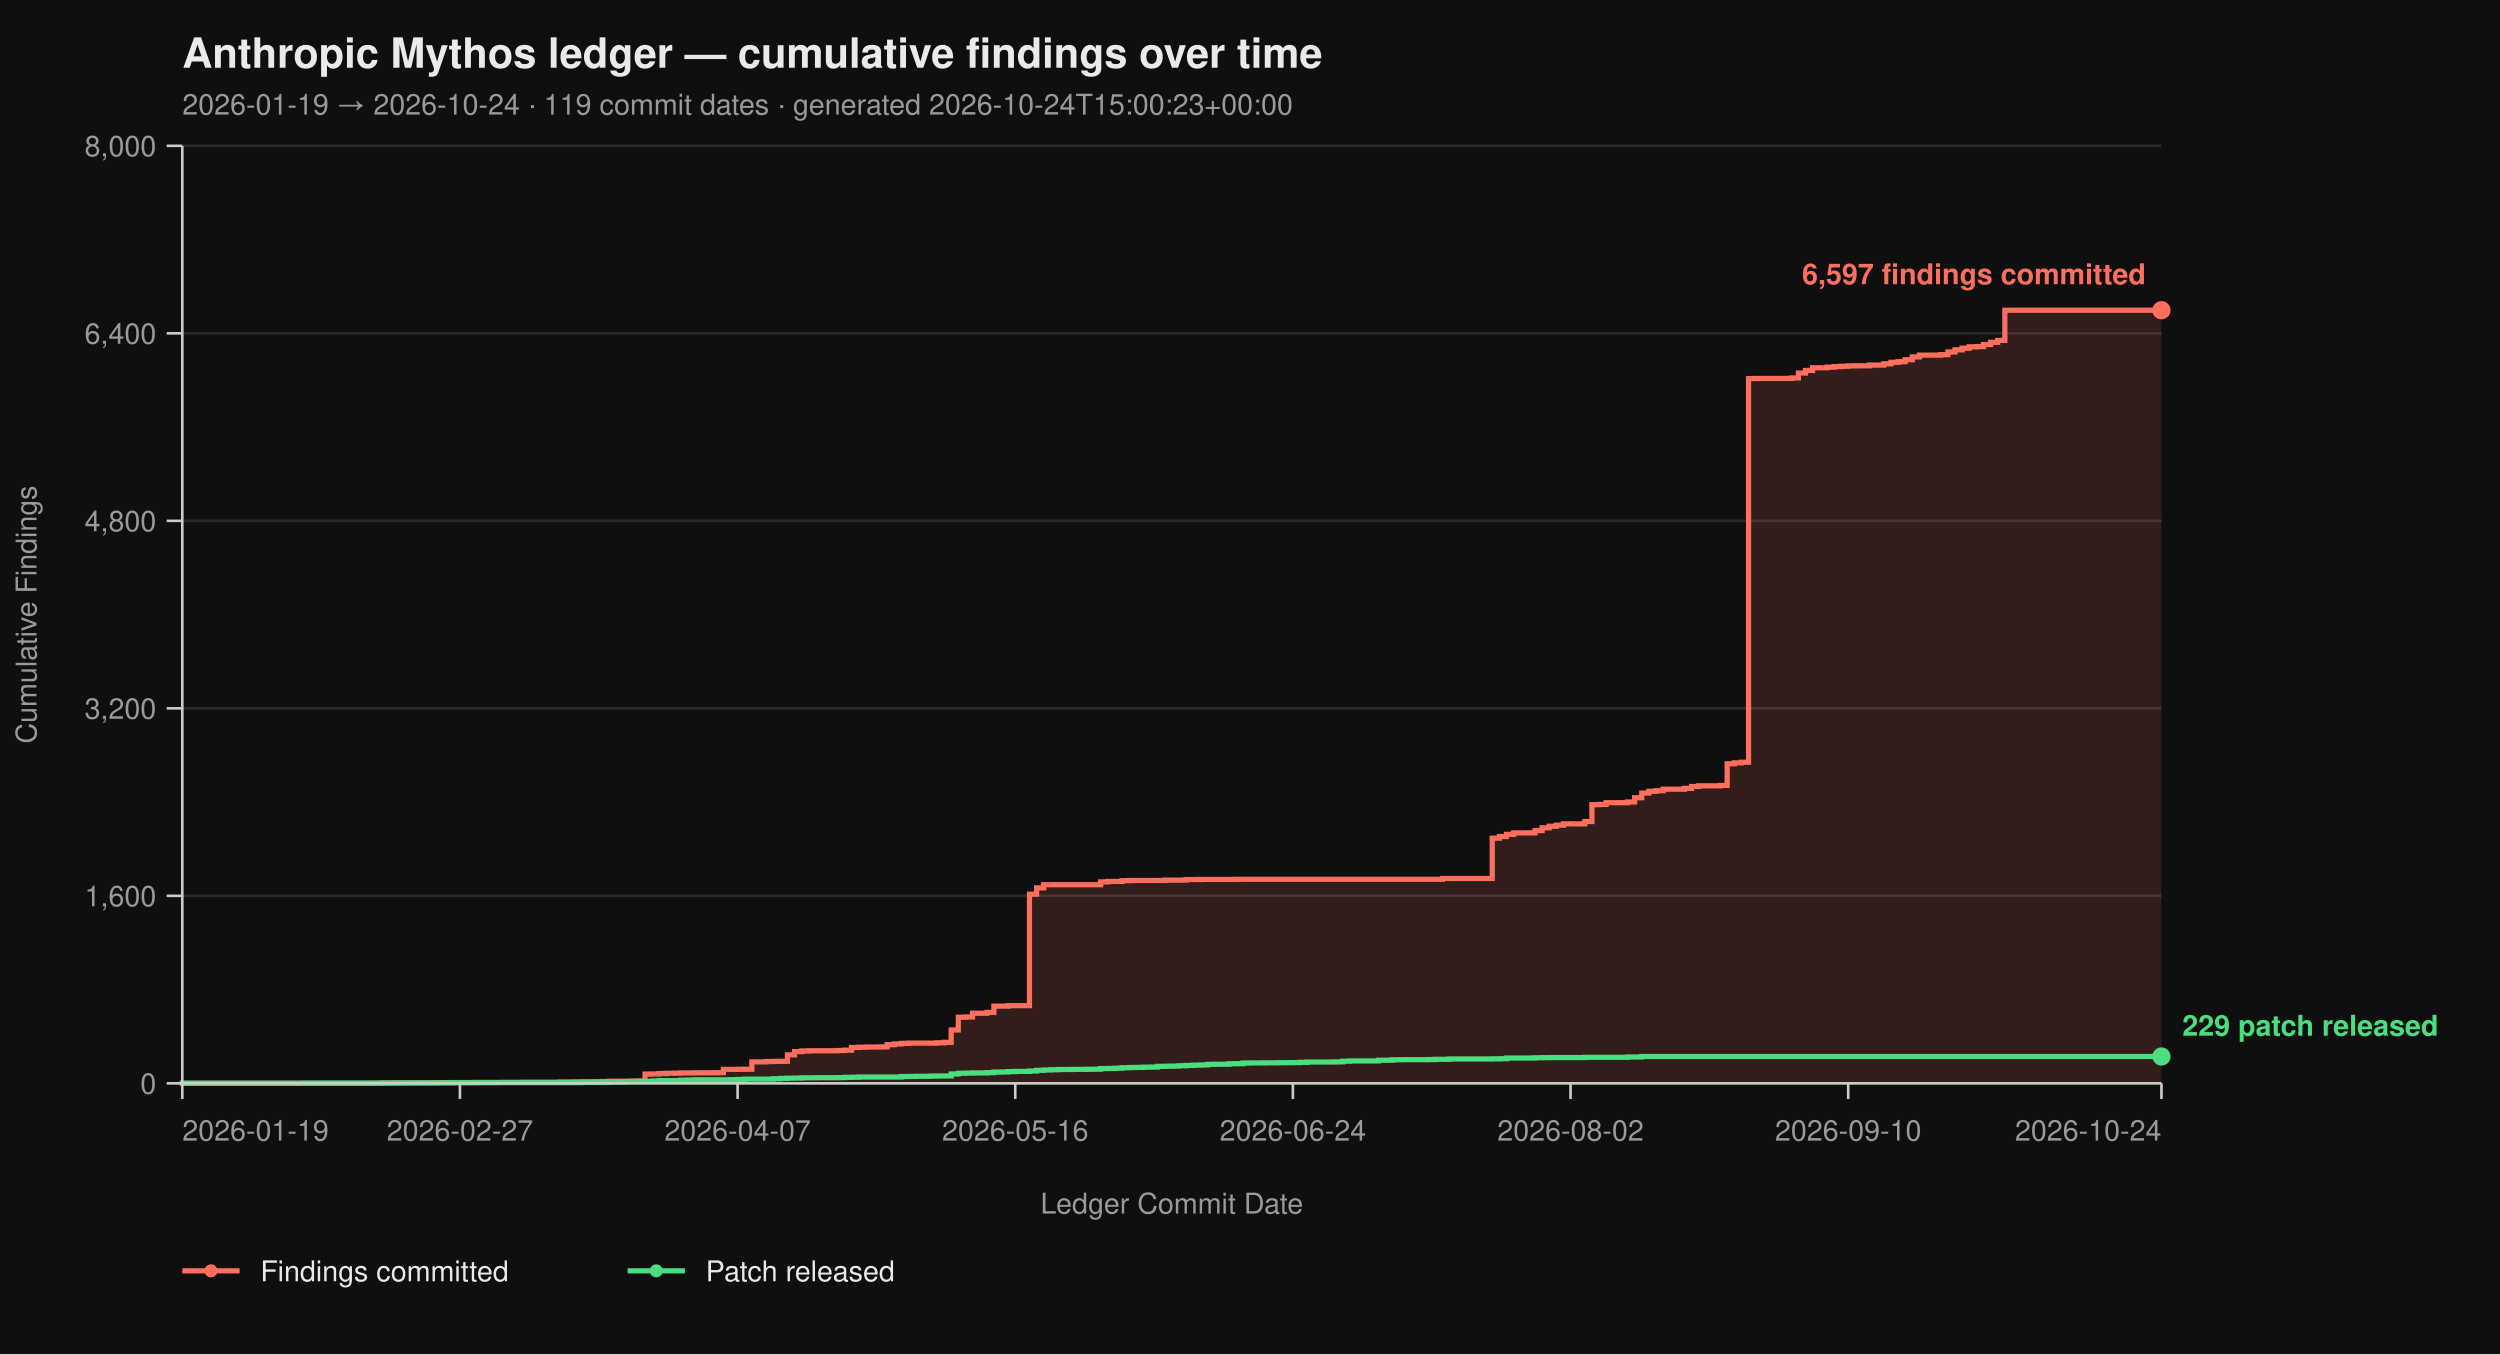
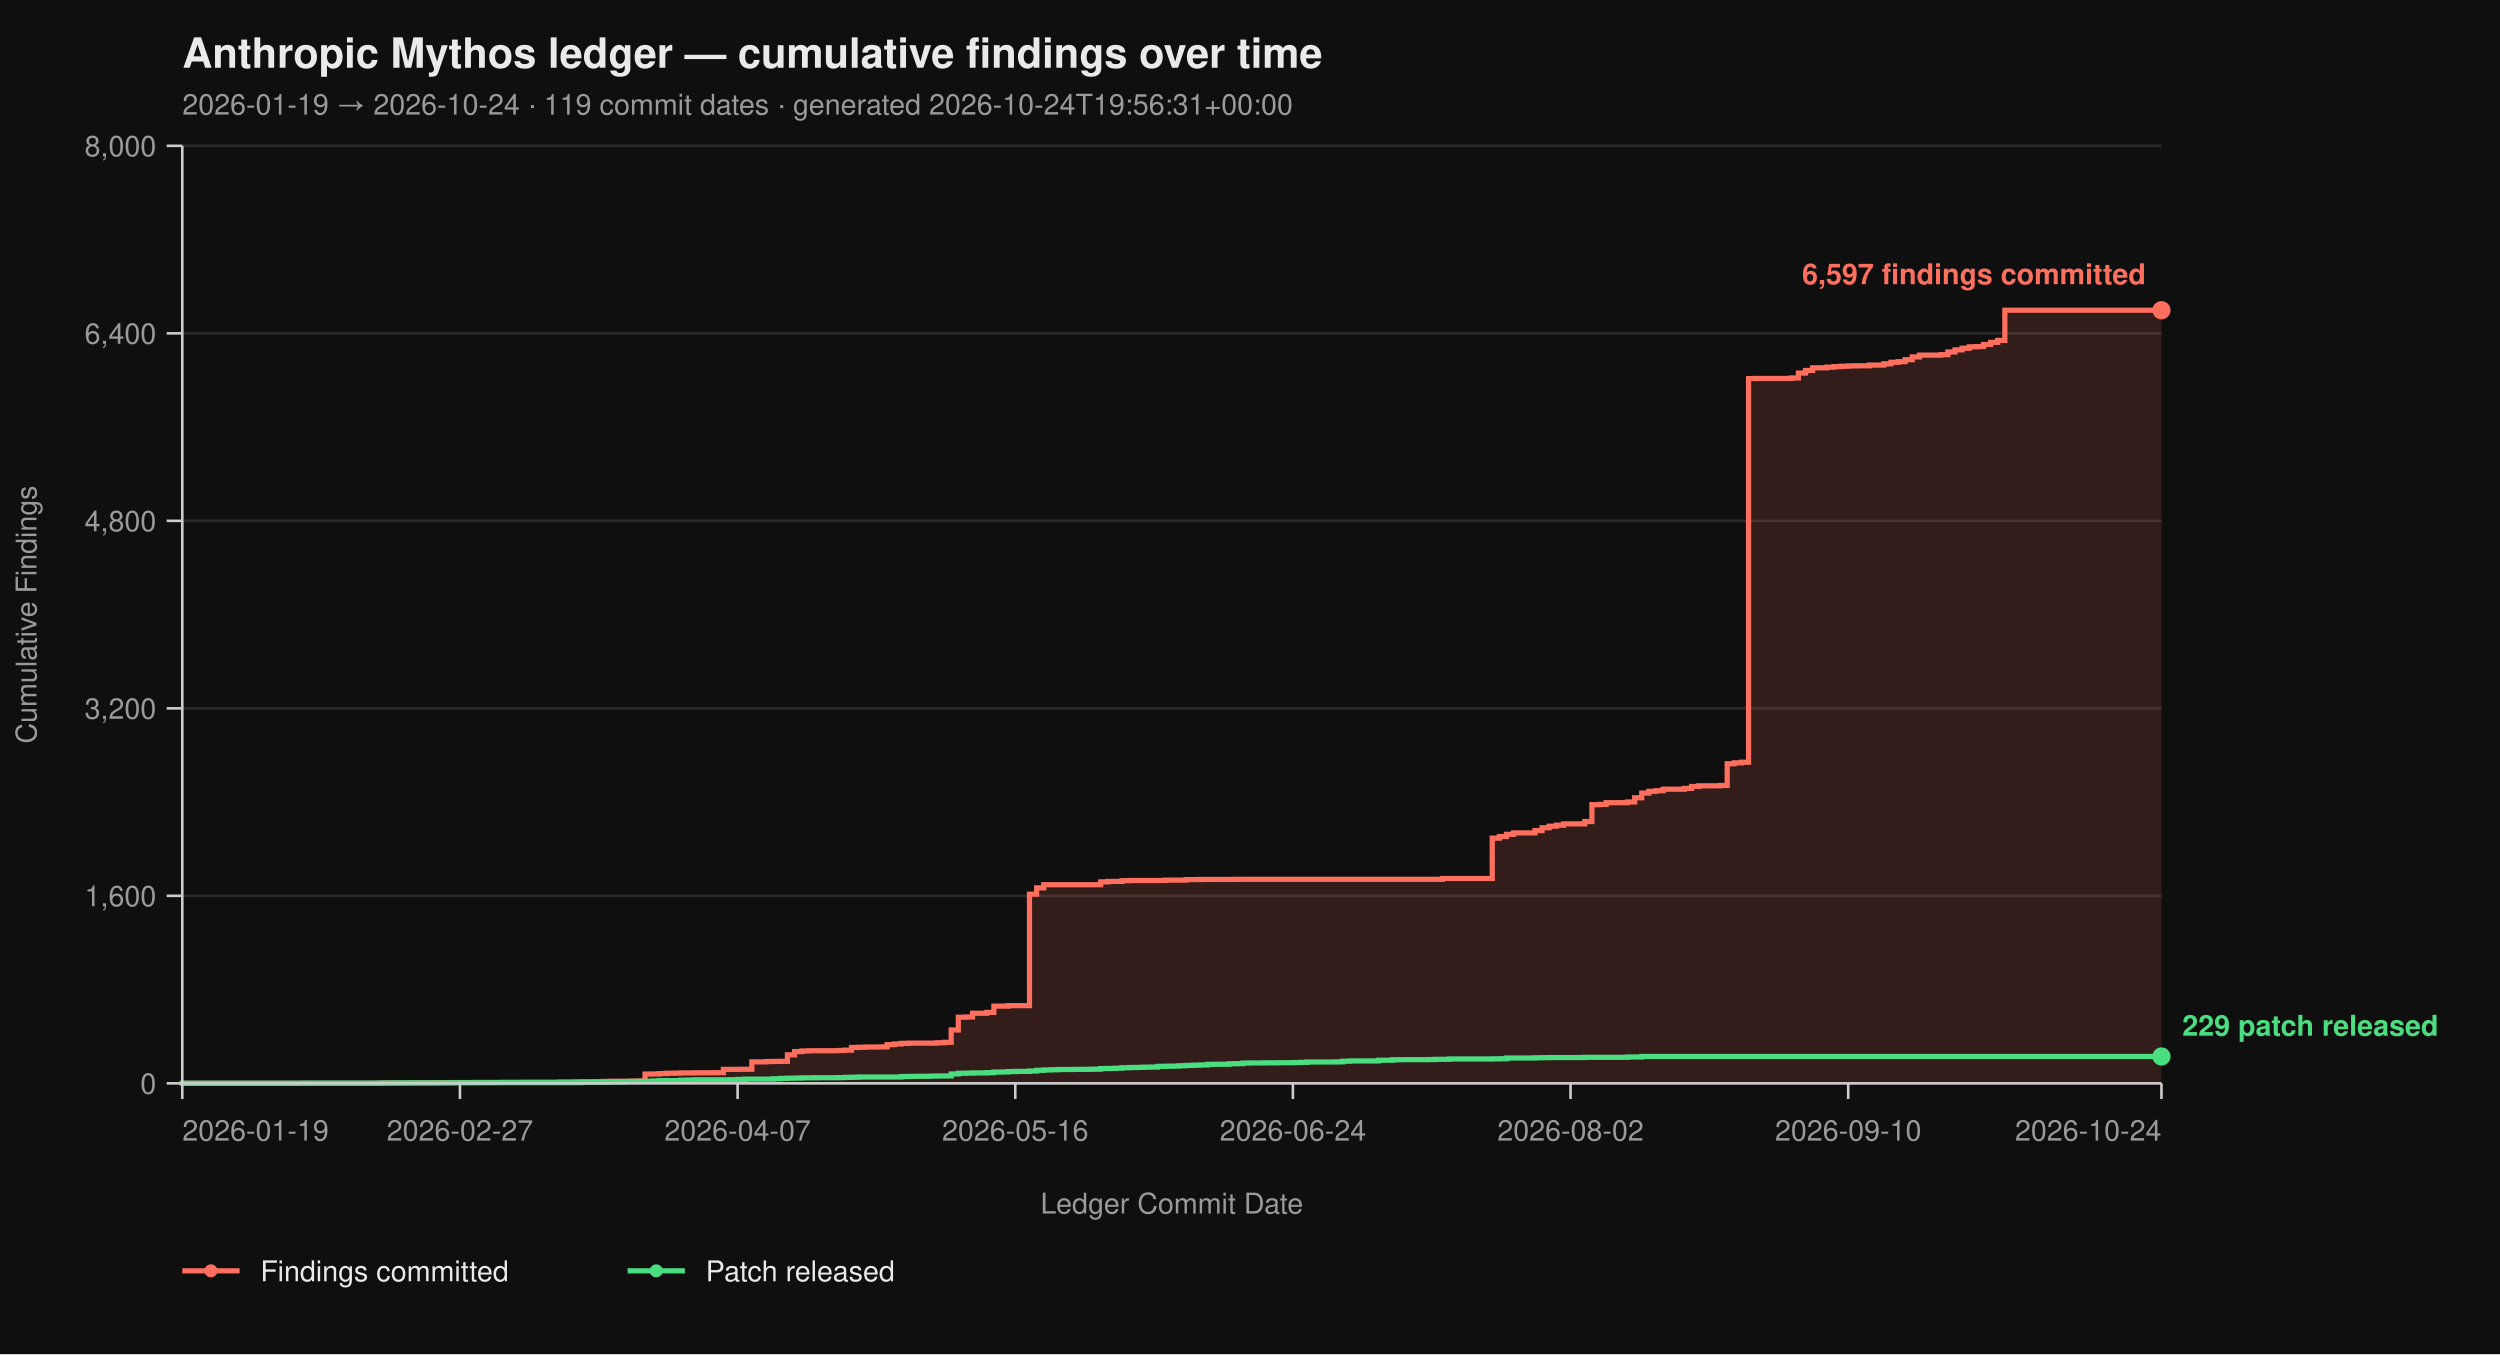
<svg xmlns="http://www.w3.org/2000/svg" viewBox="0 0 960 520" width="960" height="520" font-family="-apple-system, BlinkMacSystemFont, 'Segoe UI', Helvetica, Arial, sans-serif">
  <rect width="100%" height="100%" fill="#0f0f0f" />
  <text x="70" y="26" fill="#eaeaea" font-size="16" font-weight="700">Anthropic Mythos ledger — cumulative findings over time</text>
-   <text x="70" y="44" fill="#9a9a9a" font-size="11">2026-01-19 → 2026-10-24  ·  119 commit dates  ·  generated 2026-10-24T15:00:23+00:00</text>
+   <text x="70" y="44" fill="#9a9a9a" font-size="11">2026-01-19 → 2026-10-24  ·  119 commit dates  ·  generated 2026-10-24T19:56:31+00:00</text>
  <line x1="70" y1="416.00" x2="830" y2="416.00" stroke="#2a2a2a" stroke-width="1" />
  <line x1="70" y1="344.00" x2="830" y2="344.00" stroke="#2a2a2a" stroke-width="1" />
  <line x1="70" y1="272.00" x2="830" y2="272.00" stroke="#2a2a2a" stroke-width="1" />
  <line x1="70" y1="200.00" x2="830" y2="200.00" stroke="#2a2a2a" stroke-width="1" />
  <line x1="70" y1="128.00" x2="830" y2="128.00" stroke="#2a2a2a" stroke-width="1" />
  <line x1="70" y1="56.00" x2="830" y2="56.00" stroke="#2a2a2a" stroke-width="1" />
  <path d="M 70.00 416.00 L 143.81 416.00 L 143.81 415.95 L 146.55 415.95 L 146.55 415.87 L 157.48 415.87 L 157.48 415.82 L 165.68 415.82 L 165.68 415.77 L 168.42 415.77 L 168.42 415.73 L 173.88 415.73 L 173.88 415.69 L 182.09 415.69 L 182.09 415.64 L 193.02 415.64 L 193.02 415.60 L 201.22 415.60 L 201.22 415.55 L 214.89 415.55 L 214.89 415.46 L 220.36 415.46 L 220.36 415.42 L 228.56 415.42 L 228.56 415.37 L 231.29 415.37 L 231.29 415.28 L 234.03 415.28 L 234.03 415.19 L 242.23 415.19 L 242.23 415.14 L 244.96 415.14 L 244.96 415.06 L 247.70 415.06 L 247.70 412.44 L 250.43 412.44 L 250.43 412.40 L 253.17 412.40 L 253.17 412.26 L 255.90 412.26 L 255.90 412.13 L 258.63 412.13 L 258.63 412.08 L 261.37 412.08 L 261.37 412.00 L 266.83 412.00 L 266.83 411.95 L 275.04 411.95 L 275.04 411.90 L 277.77 411.90 L 277.77 410.64 L 283.24 410.64 L 283.24 410.60 L 288.71 410.60 L 288.71 407.76 L 294.17 407.76 L 294.17 407.63 L 296.91 407.63 L 296.91 407.58 L 299.64 407.58 L 299.64 407.54 L 302.37 407.54 L 302.37 405.06 L 305.11 405.06 L 305.11 403.81 L 307.84 403.81 L 307.84 403.58 L 310.58 403.58 L 310.58 403.49 L 321.51 403.49 L 321.51 403.40 L 324.24 403.40 L 324.24 403.26 L 326.98 403.26 L 326.98 402.23 L 329.71 402.23 L 329.71 402.14 L 332.45 402.14 L 332.45 402.05 L 337.91 402.05 L 337.91 402.00 L 340.65 402.00 L 340.65 401.15 L 343.38 401.15 L 343.38 400.88 L 346.12 400.88 L 346.12 400.65 L 348.85 400.65 L 348.85 400.56 L 359.78 400.56 L 359.78 400.43 L 362.52 400.43 L 362.52 400.25 L 365.25 400.25 L 365.25 395.52 L 367.99 395.52 L 367.99 390.62 L 370.72 390.62 L 370.72 390.53 L 373.45 390.53 L 373.45 389.09 L 378.92 389.09 L 378.92 388.77 L 381.65 388.77 L 381.65 386.35 L 387.12 386.35 L 387.12 386.17 L 395.32 386.17 L 395.32 343.37 L 398.06 343.37 L 398.06 340.94 L 400.79 340.94 L 400.79 339.73 L 422.66 339.73 L 422.66 338.64 L 425.40 338.64 L 425.40 338.46 L 430.86 338.46 L 430.86 338.19 L 433.60 338.19 L 433.60 338.11 L 447.27 338.11 L 447.27 337.97 L 455.47 337.97 L 455.47 337.75 L 460.94 337.75 L 460.94 337.70 L 474.60 337.70 L 474.60 337.65 L 553.88 337.65 L 553.88 337.34 L 573.02 337.34 L 573.02 321.86 L 575.76 321.86 L 575.76 321.23 L 578.49 321.23 L 578.49 320.38 L 581.22 320.38 L 581.22 319.83 L 589.42 319.83 L 589.42 318.94 L 592.16 318.94 L 592.16 317.86 L 594.89 317.86 L 594.89 317.27 L 597.63 317.27 L 597.63 316.87 L 600.36 316.87 L 600.36 316.37 L 608.56 316.37 L 608.56 315.47 L 611.29 315.47 L 611.29 308.99 L 614.03 308.99 L 614.03 308.90 L 616.76 308.90 L 616.76 308.23 L 624.96 308.23 L 624.96 307.96 L 627.70 307.96 L 627.70 306.34 L 630.43 306.34 L 630.43 304.54 L 633.17 304.54 L 633.17 303.86 L 635.90 303.86 L 635.90 303.63 L 638.63 303.63 L 638.63 303.05 L 646.83 303.05 L 646.83 302.74 L 649.57 302.74 L 649.57 302.01 L 652.30 302.01 L 652.30 301.75 L 660.50 301.75 L 660.50 301.61 L 663.24 301.61 L 663.24 293.29 L 665.97 293.29 L 665.97 292.93 L 668.71 292.93 L 668.71 292.70 L 671.44 292.70 L 671.44 145.37 L 674.17 145.37 L 674.17 145.32 L 687.84 145.32 L 687.84 145.14 L 690.58 145.14 L 690.58 143.25 L 693.31 143.25 L 693.31 142.26 L 696.04 142.26 L 696.04 141.23 L 701.51 141.23 L 701.51 141.00 L 704.24 141.00 L 704.24 140.78 L 706.98 140.78 L 706.98 140.64 L 709.71 140.64 L 709.71 140.51 L 712.45 140.51 L 712.45 140.46 L 717.91 140.46 L 717.91 140.19 L 723.38 140.19 L 723.38 139.70 L 726.12 139.70 L 726.12 139.12 L 728.85 139.12 L 728.85 138.89 L 731.58 138.89 L 731.58 138.12 L 734.32 138.12 L 734.32 137.05 L 737.05 137.05 L 737.05 136.37 L 745.25 136.37 L 745.25 136.19 L 747.99 136.19 L 747.99 135.16 L 750.72 135.16 L 750.72 134.34 L 753.45 134.34 L 753.45 133.72 L 756.19 133.72 L 756.19 133.18 L 758.92 133.18 L 758.92 133.08 L 761.65 133.08 L 761.65 132.28 L 764.39 132.28 L 764.39 131.46 L 767.12 131.46 L 767.12 130.70 L 769.86 130.70 L 769.86 119.13 L 830.00 119.13 L 830.00 416.00 Z" fill="#ff6f5e26" stroke="none" />
  <path d="M 70.00 416.00 L 143.81 416.00 L 143.81 415.95 L 146.55 415.95 L 146.55 415.87 L 157.48 415.87 L 157.48 415.82 L 165.68 415.82 L 165.68 415.77 L 168.42 415.77 L 168.42 415.73 L 173.88 415.73 L 173.88 415.69 L 182.09 415.69 L 182.09 415.64 L 193.02 415.64 L 193.02 415.60 L 201.22 415.60 L 201.22 415.55 L 214.89 415.55 L 214.89 415.46 L 220.36 415.46 L 220.36 415.42 L 228.56 415.42 L 228.56 415.37 L 231.29 415.37 L 231.29 415.28 L 234.03 415.28 L 234.03 415.19 L 242.23 415.19 L 242.23 415.14 L 244.96 415.14 L 244.96 415.06 L 247.70 415.06 L 247.70 412.44 L 250.43 412.44 L 250.43 412.40 L 253.17 412.40 L 253.17 412.26 L 255.90 412.26 L 255.90 412.13 L 258.63 412.13 L 258.63 412.08 L 261.37 412.08 L 261.37 412.00 L 266.83 412.00 L 266.83 411.95 L 275.04 411.95 L 275.04 411.90 L 277.77 411.90 L 277.77 410.64 L 283.24 410.64 L 283.24 410.60 L 288.71 410.60 L 288.71 407.76 L 294.17 407.76 L 294.17 407.63 L 296.91 407.63 L 296.91 407.58 L 299.64 407.58 L 299.64 407.54 L 302.37 407.54 L 302.37 405.06 L 305.11 405.06 L 305.11 403.81 L 307.84 403.81 L 307.84 403.58 L 310.58 403.58 L 310.58 403.49 L 321.51 403.49 L 321.51 403.40 L 324.24 403.40 L 324.24 403.26 L 326.98 403.26 L 326.98 402.23 L 329.71 402.23 L 329.71 402.14 L 332.45 402.14 L 332.45 402.05 L 337.91 402.05 L 337.91 402.00 L 340.65 402.00 L 340.65 401.15 L 343.38 401.15 L 343.38 400.88 L 346.12 400.88 L 346.12 400.65 L 348.85 400.65 L 348.85 400.56 L 359.78 400.56 L 359.78 400.43 L 362.52 400.43 L 362.52 400.25 L 365.25 400.25 L 365.25 395.52 L 367.99 395.52 L 367.99 390.62 L 370.72 390.62 L 370.72 390.53 L 373.45 390.53 L 373.45 389.09 L 378.92 389.09 L 378.92 388.77 L 381.65 388.77 L 381.65 386.35 L 387.12 386.35 L 387.12 386.17 L 395.32 386.17 L 395.32 343.37 L 398.06 343.37 L 398.06 340.94 L 400.79 340.94 L 400.79 339.73 L 422.66 339.73 L 422.66 338.64 L 425.40 338.64 L 425.40 338.46 L 430.86 338.46 L 430.86 338.19 L 433.60 338.19 L 433.60 338.11 L 447.27 338.11 L 447.27 337.97 L 455.47 337.97 L 455.47 337.75 L 460.94 337.75 L 460.94 337.70 L 474.60 337.70 L 474.60 337.65 L 553.88 337.65 L 553.88 337.34 L 573.02 337.34 L 573.02 321.86 L 575.76 321.86 L 575.76 321.23 L 578.49 321.23 L 578.49 320.38 L 581.22 320.38 L 581.22 319.83 L 589.42 319.83 L 589.42 318.94 L 592.16 318.94 L 592.16 317.86 L 594.89 317.86 L 594.89 317.27 L 597.63 317.27 L 597.63 316.87 L 600.36 316.87 L 600.36 316.37 L 608.56 316.37 L 608.56 315.47 L 611.29 315.47 L 611.29 308.99 L 614.03 308.99 L 614.03 308.90 L 616.76 308.90 L 616.76 308.23 L 624.96 308.23 L 624.96 307.96 L 627.70 307.96 L 627.70 306.34 L 630.43 306.34 L 630.43 304.54 L 633.17 304.54 L 633.17 303.86 L 635.90 303.86 L 635.90 303.63 L 638.63 303.63 L 638.63 303.05 L 646.83 303.05 L 646.83 302.74 L 649.57 302.74 L 649.57 302.01 L 652.30 302.01 L 652.30 301.75 L 660.50 301.75 L 660.50 301.61 L 663.24 301.61 L 663.24 293.29 L 665.97 293.29 L 665.97 292.93 L 668.71 292.93 L 668.71 292.70 L 671.44 292.70 L 671.44 145.37 L 674.17 145.37 L 674.17 145.32 L 687.84 145.32 L 687.84 145.14 L 690.58 145.14 L 690.58 143.25 L 693.31 143.25 L 693.31 142.26 L 696.04 142.26 L 696.04 141.23 L 701.51 141.23 L 701.51 141.00 L 704.24 141.00 L 704.24 140.78 L 706.98 140.78 L 706.98 140.64 L 709.71 140.64 L 709.71 140.51 L 712.45 140.51 L 712.45 140.46 L 717.91 140.46 L 717.91 140.19 L 723.38 140.19 L 723.38 139.70 L 726.12 139.70 L 726.12 139.12 L 728.85 139.12 L 728.85 138.89 L 731.58 138.89 L 731.58 138.12 L 734.32 138.12 L 734.32 137.05 L 737.05 137.05 L 737.05 136.37 L 745.25 136.37 L 745.25 136.19 L 747.99 136.19 L 747.99 135.16 L 750.72 135.16 L 750.72 134.34 L 753.45 134.34 L 753.45 133.72 L 756.19 133.72 L 756.19 133.18 L 758.92 133.18 L 758.92 133.08 L 761.65 133.08 L 761.65 132.28 L 764.39 132.28 L 764.39 131.46 L 767.12 131.46 L 767.12 130.70 L 769.86 130.70 L 769.86 119.13 L 830.00 119.13" fill="none" stroke="#ff6f5e" stroke-width="2" stroke-linejoin="miter" stroke-linecap="butt" />
  <path d="M 70.00 416.00 L 70.00 416.00 L 70.00 415.95 L 116.47 415.95 L 116.47 415.91 L 146.55 415.91 L 146.55 415.87 L 152.01 415.87 L 152.01 415.82 L 173.88 415.82 L 173.88 415.77 L 190.29 415.77 L 190.29 415.73 L 223.09 415.73 L 223.09 415.55 L 234.03 415.55 L 234.03 415.46 L 239.50 415.46 L 239.50 415.32 L 242.23 415.32 L 242.23 415.28 L 247.70 415.28 L 247.70 415.24 L 250.43 415.24 L 250.43 415.10 L 253.17 415.10 L 253.17 414.96 L 261.37 414.96 L 261.37 414.79 L 264.10 414.79 L 264.10 414.74 L 266.83 414.74 L 266.83 414.65 L 280.50 414.65 L 280.50 414.61 L 283.24 414.61 L 283.24 414.51 L 285.97 414.51 L 285.97 414.38 L 296.91 414.38 L 296.91 414.25 L 299.64 414.25 L 299.64 414.11 L 302.37 414.11 L 302.37 414.02 L 305.11 414.02 L 305.11 413.98 L 307.84 413.98 L 307.84 413.88 L 313.31 413.88 L 313.31 413.84 L 321.51 413.84 L 321.51 413.80 L 324.24 413.80 L 324.24 413.70 L 326.98 413.70 L 326.98 413.66 L 329.71 413.66 L 329.71 413.57 L 346.12 413.57 L 346.12 413.39 L 348.85 413.39 L 348.85 413.35 L 351.58 413.35 L 351.58 413.30 L 357.05 413.30 L 357.05 413.21 L 359.78 413.21 L 359.78 413.17 L 365.25 413.17 L 365.25 412.40 L 367.99 412.40 L 367.99 412.13 L 370.72 412.13 L 370.72 412.08 L 373.45 412.08 L 373.45 412.00 L 378.92 412.00 L 378.92 411.90 L 381.65 411.90 L 381.65 411.68 L 384.39 411.68 L 384.39 411.63 L 387.12 411.63 L 387.12 411.50 L 389.86 411.50 L 389.86 411.41 L 395.32 411.41 L 395.32 411.27 L 398.06 411.27 L 398.06 411.00 L 400.79 411.00 L 400.79 410.87 L 403.53 410.87 L 403.53 410.78 L 406.26 410.78 L 406.26 410.69 L 411.73 410.69 L 411.73 410.64 L 417.19 410.64 L 417.19 410.60 L 419.93 410.60 L 419.93 410.56 L 422.66 410.56 L 422.66 410.33 L 425.40 410.33 L 425.40 410.29 L 428.13 410.29 L 428.13 410.19 L 430.86 410.19 L 430.86 410.01 L 433.60 410.01 L 433.60 409.93 L 436.33 409.93 L 436.33 409.88 L 439.06 409.88 L 439.06 409.79 L 441.80 409.79 L 441.80 409.75 L 444.53 409.75 L 444.53 409.48 L 447.27 409.48 L 447.27 409.43 L 450.00 409.43 L 450.00 409.38 L 452.73 409.38 L 452.73 409.25 L 455.47 409.25 L 455.47 409.12 L 458.20 409.12 L 458.20 409.02 L 460.94 409.02 L 460.94 408.94 L 463.67 408.94 L 463.67 408.71 L 466.40 408.71 L 466.40 408.67 L 471.87 408.67 L 471.87 408.49 L 474.60 408.49 L 474.60 408.44 L 477.34 408.44 L 477.34 408.21 L 480.07 408.21 L 480.07 408.17 L 485.54 408.17 L 485.54 408.12 L 491.01 408.12 L 491.01 408.08 L 496.47 408.08 L 496.47 408.04 L 499.21 408.04 L 499.21 407.94 L 501.94 407.94 L 501.94 407.81 L 512.88 407.81 L 512.88 407.76 L 515.61 407.76 L 515.61 407.50 L 518.35 407.50 L 518.35 407.40 L 529.28 407.40 L 529.28 407.13 L 534.75 407.13 L 534.75 406.95 L 537.48 406.95 L 537.48 406.91 L 548.42 406.91 L 548.42 406.87 L 551.15 406.87 L 551.15 406.77 L 556.62 406.77 L 556.62 406.64 L 573.02 406.64 L 573.02 406.60 L 575.76 406.60 L 575.76 406.55 L 578.49 406.55 L 578.49 406.28 L 589.42 406.28 L 589.42 406.19 L 592.16 406.19 L 592.16 406.14 L 594.89 406.14 L 594.89 406.10 L 608.56 406.10 L 608.56 406.01 L 624.96 406.01 L 624.96 405.88 L 630.43 405.88 L 630.43 405.69 L 830.00 405.69" fill="none" stroke="#4ade80" stroke-width="2" stroke-linejoin="miter" stroke-linecap="butt" />
  <line x1="70" y1="56" x2="70" y2="416" stroke="#cccccc" stroke-width="1" />
  <line x1="70" y1="416" x2="830" y2="416" stroke="#cccccc" stroke-width="1" />
  <line x1="64" y1="416.00" x2="70" y2="416.00" stroke="#cccccc" stroke-width="1" />
  <line x1="64" y1="344.00" x2="70" y2="344.00" stroke="#cccccc" stroke-width="1" />
  <line x1="64" y1="272.00" x2="70" y2="272.00" stroke="#cccccc" stroke-width="1" />
  <line x1="64" y1="200.00" x2="70" y2="200.00" stroke="#cccccc" stroke-width="1" />
  <line x1="64" y1="128.00" x2="70" y2="128.00" stroke="#cccccc" stroke-width="1" />
  <line x1="64" y1="56.00" x2="70" y2="56.00" stroke="#cccccc" stroke-width="1" />
  <text x="60" y="420.00" text-anchor="end" fill="#9a9a9a" font-size="11">0</text>
  <text x="60" y="348.00" text-anchor="end" fill="#9a9a9a" font-size="11">1,600</text>
  <text x="60" y="276.00" text-anchor="end" fill="#9a9a9a" font-size="11">3,200</text>
  <text x="60" y="204.00" text-anchor="end" fill="#9a9a9a" font-size="11">4,800</text>
  <text x="60" y="132.00" text-anchor="end" fill="#9a9a9a" font-size="11">6,400</text>
  <text x="60" y="60.00" text-anchor="end" fill="#9a9a9a" font-size="11">8,000</text>
  <text x="14" y="236.00" fill="#9a9a9a" font-size="11" transform="rotate(-90 14 236.00)" text-anchor="middle">Cumulative Findings</text>
  <line x1="70.00" y1="416" x2="70.00" y2="422" stroke="#cccccc" stroke-width="1" />
  <line x1="176.62" y1="416" x2="176.62" y2="422" stroke="#cccccc" stroke-width="1" />
  <line x1="283.24" y1="416" x2="283.24" y2="422" stroke="#cccccc" stroke-width="1" />
  <line x1="389.86" y1="416" x2="389.86" y2="422" stroke="#cccccc" stroke-width="1" />
  <line x1="496.47" y1="416" x2="496.47" y2="422" stroke="#cccccc" stroke-width="1" />
  <line x1="603.09" y1="416" x2="603.09" y2="422" stroke="#cccccc" stroke-width="1" />
  <line x1="709.71" y1="416" x2="709.71" y2="422" stroke="#cccccc" stroke-width="1" />
  <line x1="830.00" y1="416" x2="830.00" y2="422" stroke="#cccccc" stroke-width="1" />
  <text x="70.00" y="438" text-anchor="start" fill="#9a9a9a" font-size="11">2026-01-19</text>
  <text x="176.62" y="438" text-anchor="middle" fill="#9a9a9a" font-size="11">2026-02-27</text>
  <text x="283.24" y="438" text-anchor="middle" fill="#9a9a9a" font-size="11">2026-04-07</text>
  <text x="389.86" y="438" text-anchor="middle" fill="#9a9a9a" font-size="11">2026-05-16</text>
  <text x="496.47" y="438" text-anchor="middle" fill="#9a9a9a" font-size="11">2026-06-24</text>
  <text x="603.09" y="438" text-anchor="middle" fill="#9a9a9a" font-size="11">2026-08-02</text>
  <text x="709.71" y="438" text-anchor="middle" fill="#9a9a9a" font-size="11">2026-09-10</text>
  <text x="830.00" y="438" text-anchor="end" fill="#9a9a9a" font-size="11">2026-10-24</text>
  <text x="450.00" y="466" fill="#9a9a9a" font-size="11" text-anchor="middle">Ledger Commit Date</text>
  <circle cx="830.00" cy="119.13" r="3.5" fill="#ff6f5e" />
  <text x="824.00" y="109.13" text-anchor="end" fill="#ff6f5e" font-size="11" font-weight="600">6,597 findings committed</text>
  <circle cx="830.00" cy="405.69" r="3.5" fill="#4ade80" />
  <text x="838.00" y="397.69" text-anchor="start" fill="#4ade80" font-size="11" font-weight="600">229 patch released</text>
  <line x1="70" y1="488" x2="92" y2="488" stroke="#ff6f5e" stroke-width="2" />
  <circle cx="81" cy="488" r="2.5" fill="#ff6f5e" />
  <text x="100" y="492" fill="#eaeaea" font-size="11">Findings committed</text>
  <line x1="241.0" y1="488" x2="263.0" y2="488" stroke="#4ade80" stroke-width="2" />
  <circle cx="252.0" cy="488" r="2.5" fill="#4ade80" />
  <text x="271.0" y="492" fill="#eaeaea" font-size="11">Patch released</text>
</svg>
